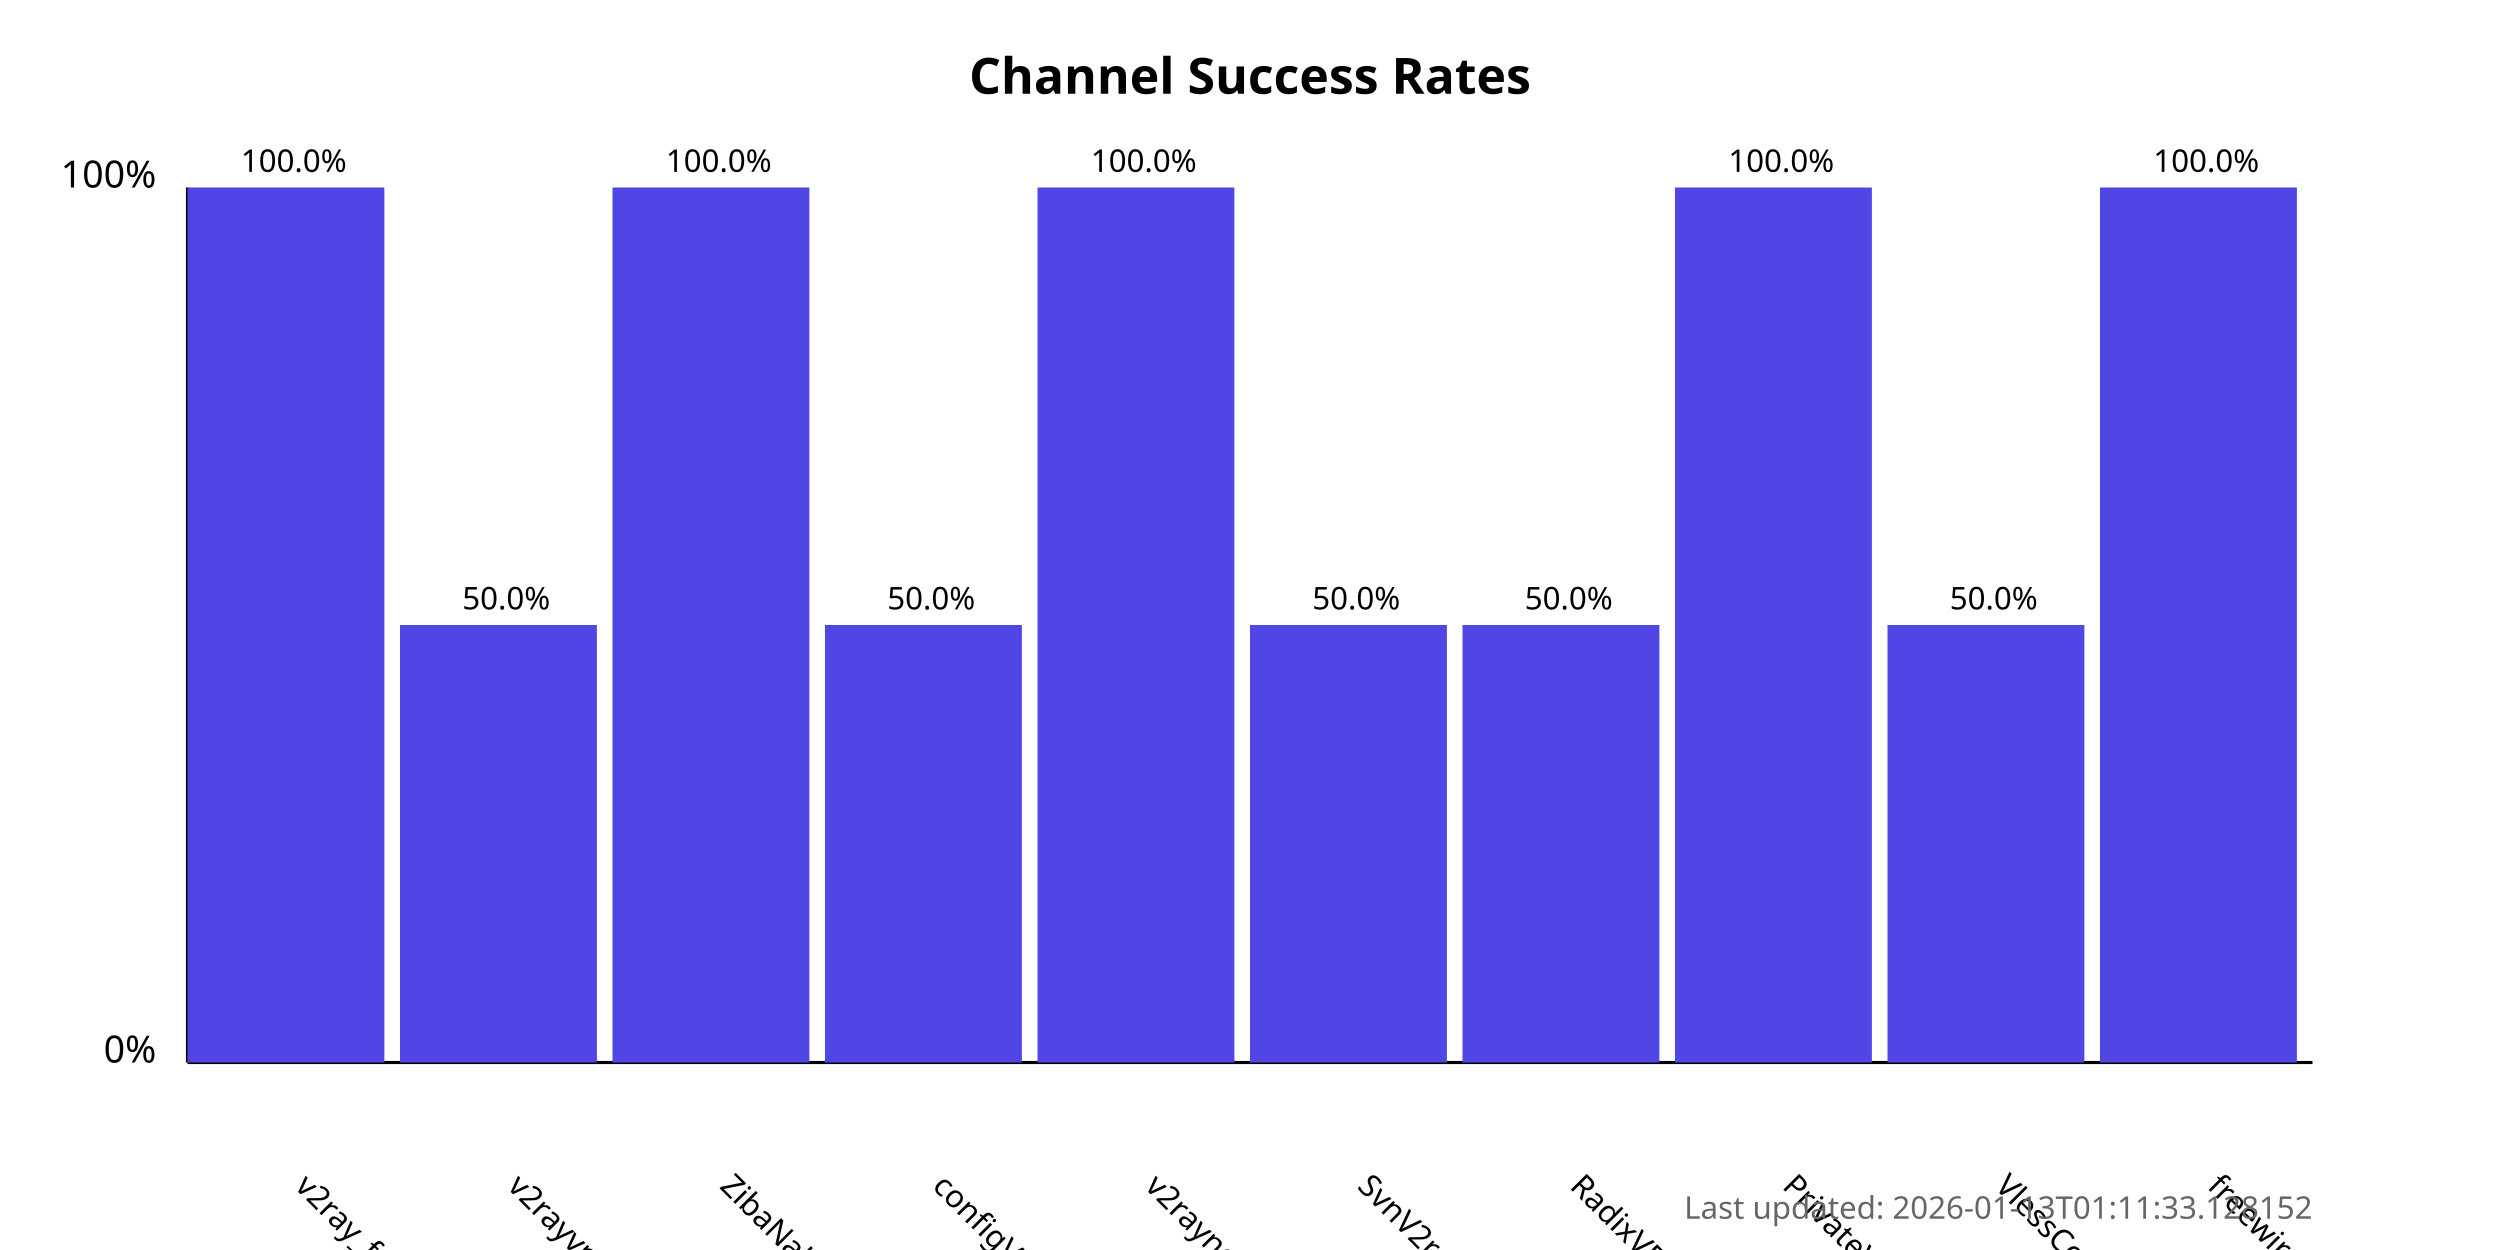
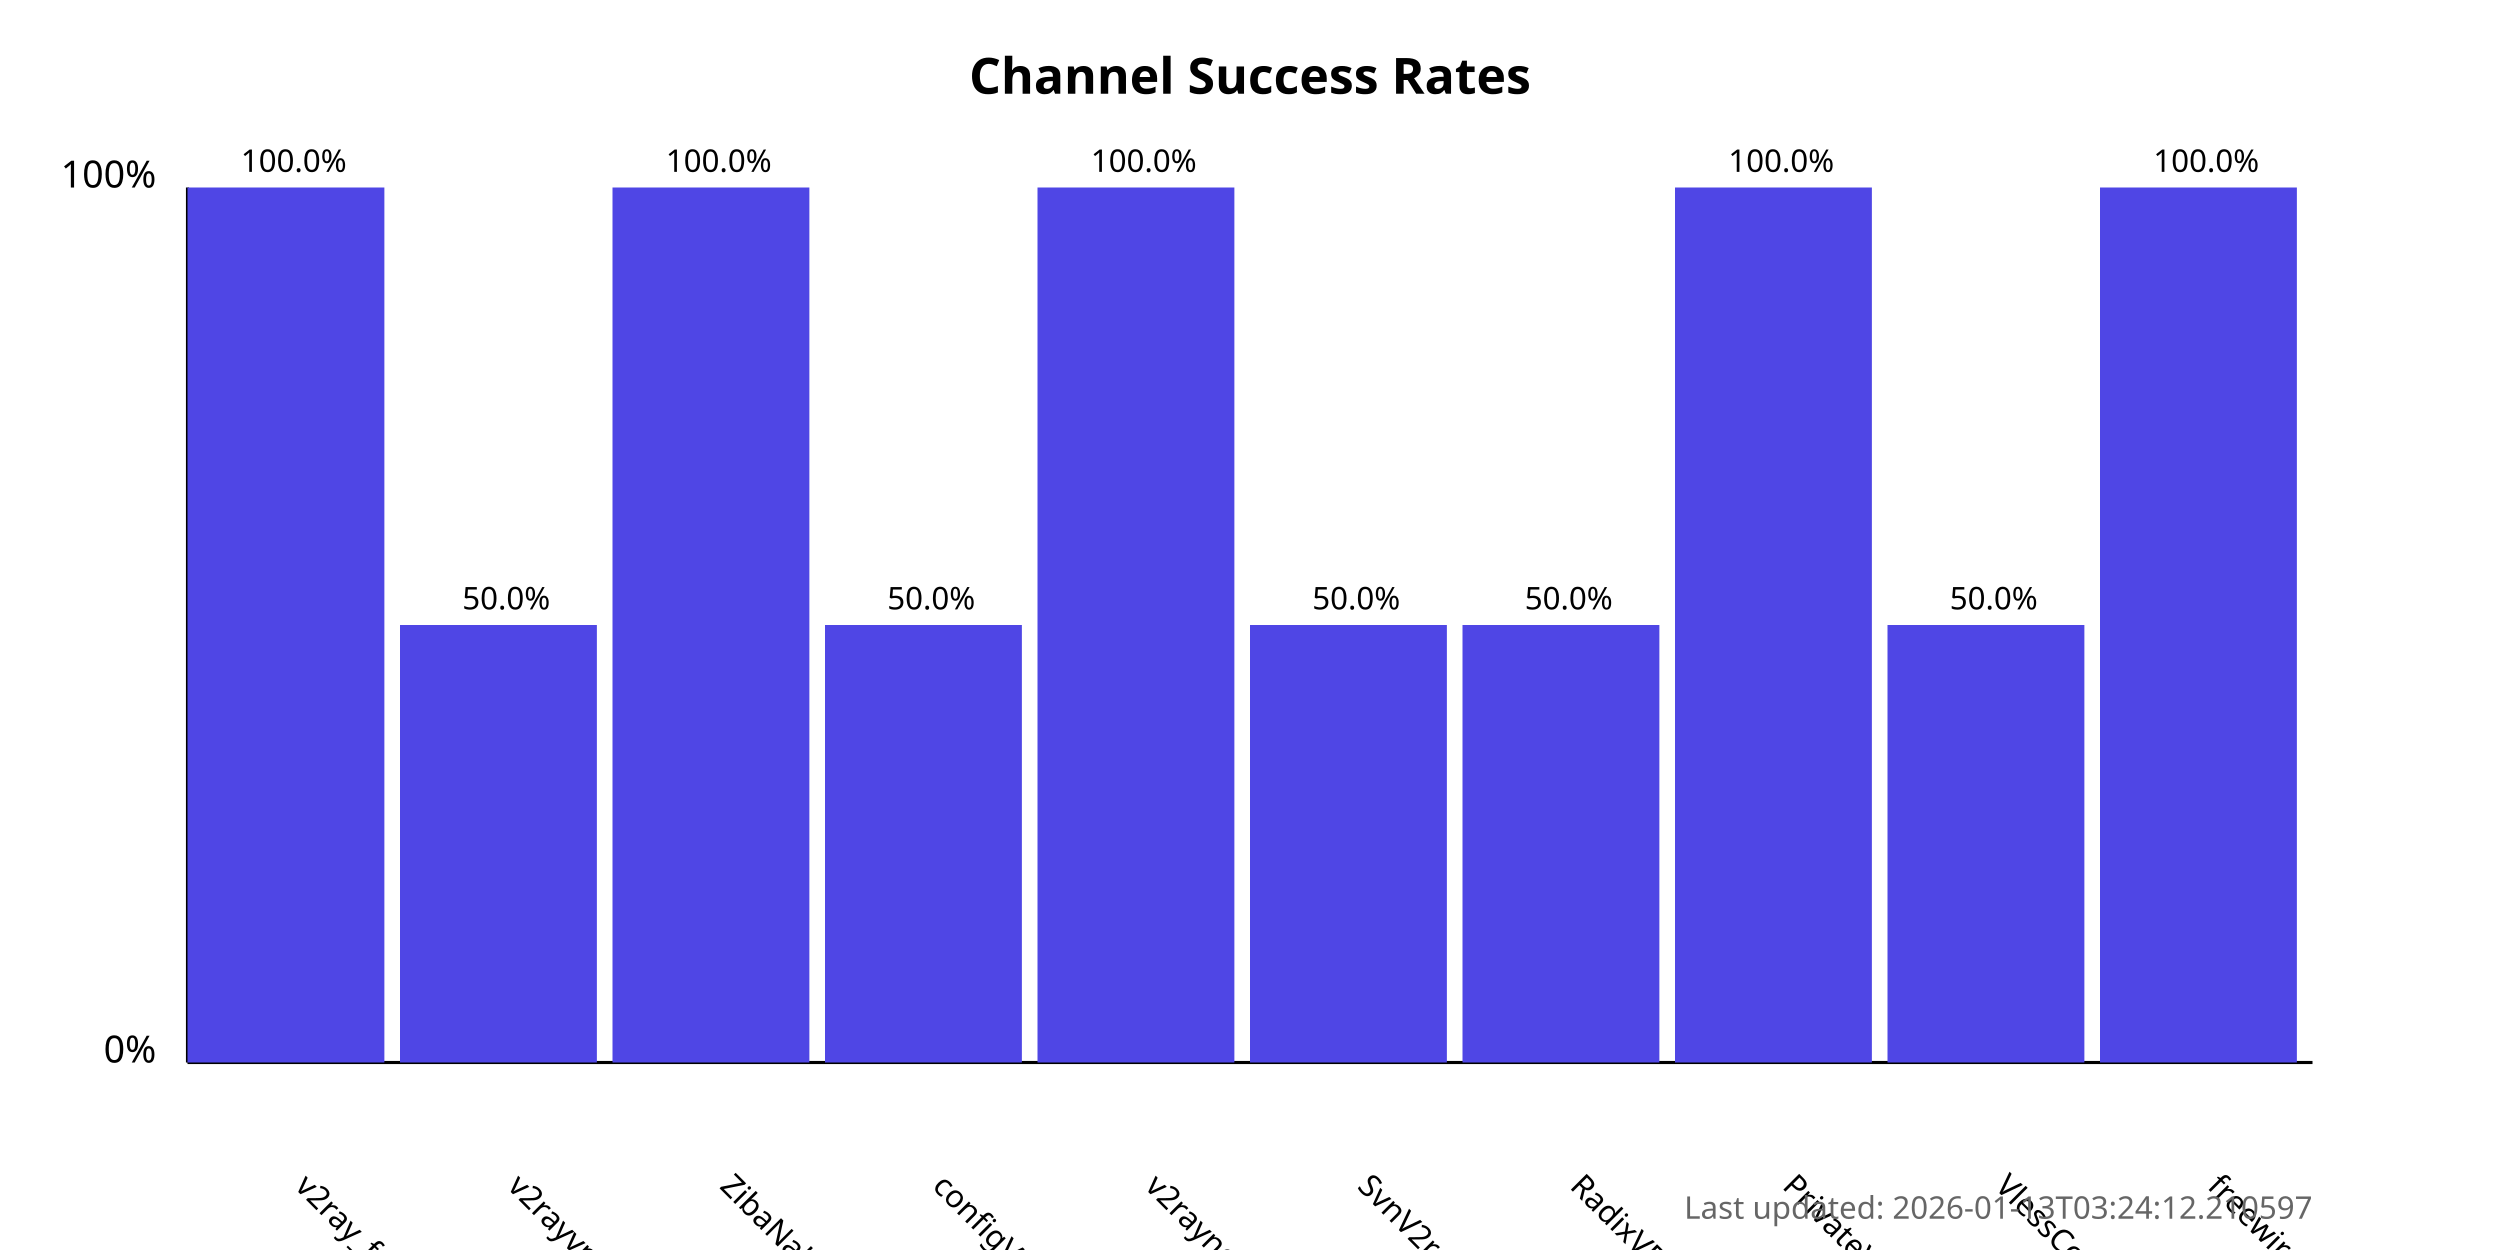
<svg xmlns="http://www.w3.org/2000/svg" width="800" height="400">
  <style>
            .chart-title { font: bold 16px sans-serif; }
            .axis-label { font: 12px sans-serif; }
            .tick-label { font: 10px sans-serif; }
            .bar { fill: #4f46e5; }
            .bar:hover { fill: #6366f1; }
            .timestamp { font: 10px sans-serif; fill: #666; }
        </style>
  <text x="400.0" y="30" text-anchor="middle" class="chart-title">
            Channel Success Rates
        </text>
  <line x1="60" y1="340" x2="60" y2="60" stroke="black" stroke-width="1" />
  <line x1="60" y1="340" x2="740" y2="340" stroke="black" stroke-width="1" />
  <text x="50" y="340" text-anchor="end" class="axis-label">0%</text>
  <text x="50" y="60" text-anchor="end" class="axis-label">100%</text>
  <g>
    <rect x="60" y="60.0" width="63.0" height="280.0" class="bar" />
    <text x="94.0" y="380" transform="rotate(45, 94.0, 380)" text-anchor="start" class="tick-label">
                v2ray_free_conf
            </text>
    <text x="94.0" y="55.0" text-anchor="middle" class="tick-label">
                100.0%
            </text>
  </g>
  <g>
    <rect x="128.0" y="200.0" width="63.0" height="140.0" class="bar" />
    <text x="162.0" y="380" transform="rotate(45, 162.0, 380)" text-anchor="start" class="tick-label">
                v2rayvpno
            </text>
    <text x="162.0" y="195.0" text-anchor="middle" class="tick-label">
                50.0%
            </text>
  </g>
  <g>
    <rect x="196.0" y="60.0" width="63.0" height="280.0" class="bar" />
    <text x="230.0" y="380" transform="rotate(45, 230.0, 380)" text-anchor="start" class="tick-label">
                ZibaNabz
            </text>
    <text x="230.0" y="55.0" text-anchor="middle" class="tick-label">
                100.0%
            </text>
  </g>
  <g>
    <rect x="264.0" y="200.0" width="63.0" height="140.0" class="bar" />
    <text x="298.0" y="380" transform="rotate(45, 298.0, 380)" text-anchor="start" class="tick-label">
                configV2rayForFree
            </text>
    <text x="298.0" y="195.0" text-anchor="middle" class="tick-label">
                50.0%
            </text>
  </g>
  <g>
    <rect x="332.0" y="60.0" width="63.0" height="280.0" class="bar" />
    <text x="366.0" y="380" transform="rotate(45, 366.0, 380)" text-anchor="start" class="tick-label">
                v2rayngvpn
            </text>
    <text x="366.0" y="55.0" text-anchor="middle" class="tick-label">
                100.0%
            </text>
  </g>
  <g>
    <rect x="400.0" y="200.0" width="63.0" height="140.0" class="bar" />
    <text x="434.0" y="380" transform="rotate(45, 434.0, 380)" text-anchor="start" class="tick-label">
                SvnV2ray
            </text>
    <text x="434.0" y="195.0" text-anchor="middle" class="tick-label">
                50.0%
            </text>
  </g>
  <g>
    <rect x="468.0" y="200.0" width="63.0" height="140.0" class="bar" />
    <text x="502.0" y="380" transform="rotate(45, 502.0, 380)" text-anchor="start" class="tick-label">
                RadixVPN
            </text>
    <text x="502.0" y="195.0" text-anchor="middle" class="tick-label">
                50.0%
            </text>
  </g>
  <g>
    <rect x="536.0" y="60.0" width="63.0" height="280.0" class="bar" />
    <text x="570.0" y="380" transform="rotate(45, 570.0, 380)" text-anchor="start" class="tick-label">
                PrivateVPNs
            </text>
    <text x="570.0" y="55.0" text-anchor="middle" class="tick-label">
                100.0%
            </text>
  </g>
  <g>
    <rect x="604.0" y="200.0" width="63.0" height="140.0" class="bar" />
    <text x="638.0" y="380" transform="rotate(45, 638.0, 380)" text-anchor="start" class="tick-label">
                VlessConfig
            </text>
    <text x="638.0" y="195.0" text-anchor="middle" class="tick-label">
                50.0%
            </text>
  </g>
  <g>
    <rect x="672.0" y="60.0" width="63.0" height="280.0" class="bar" />
    <text x="706.0" y="380" transform="rotate(45, 706.0, 380)" text-anchor="start" class="tick-label">
                freewireguard
            </text>
    <text x="706.0" y="55.0" text-anchor="middle" class="tick-label">
                100.0%
            </text>
  </g>
  <text x="740" y="390" text-anchor="end" class="timestamp">
-             Last updated: 2026-01-13T01:11:33.128152
+             Last updated: 2026-01-13T03:24:12.210597
        </text>
</svg>
